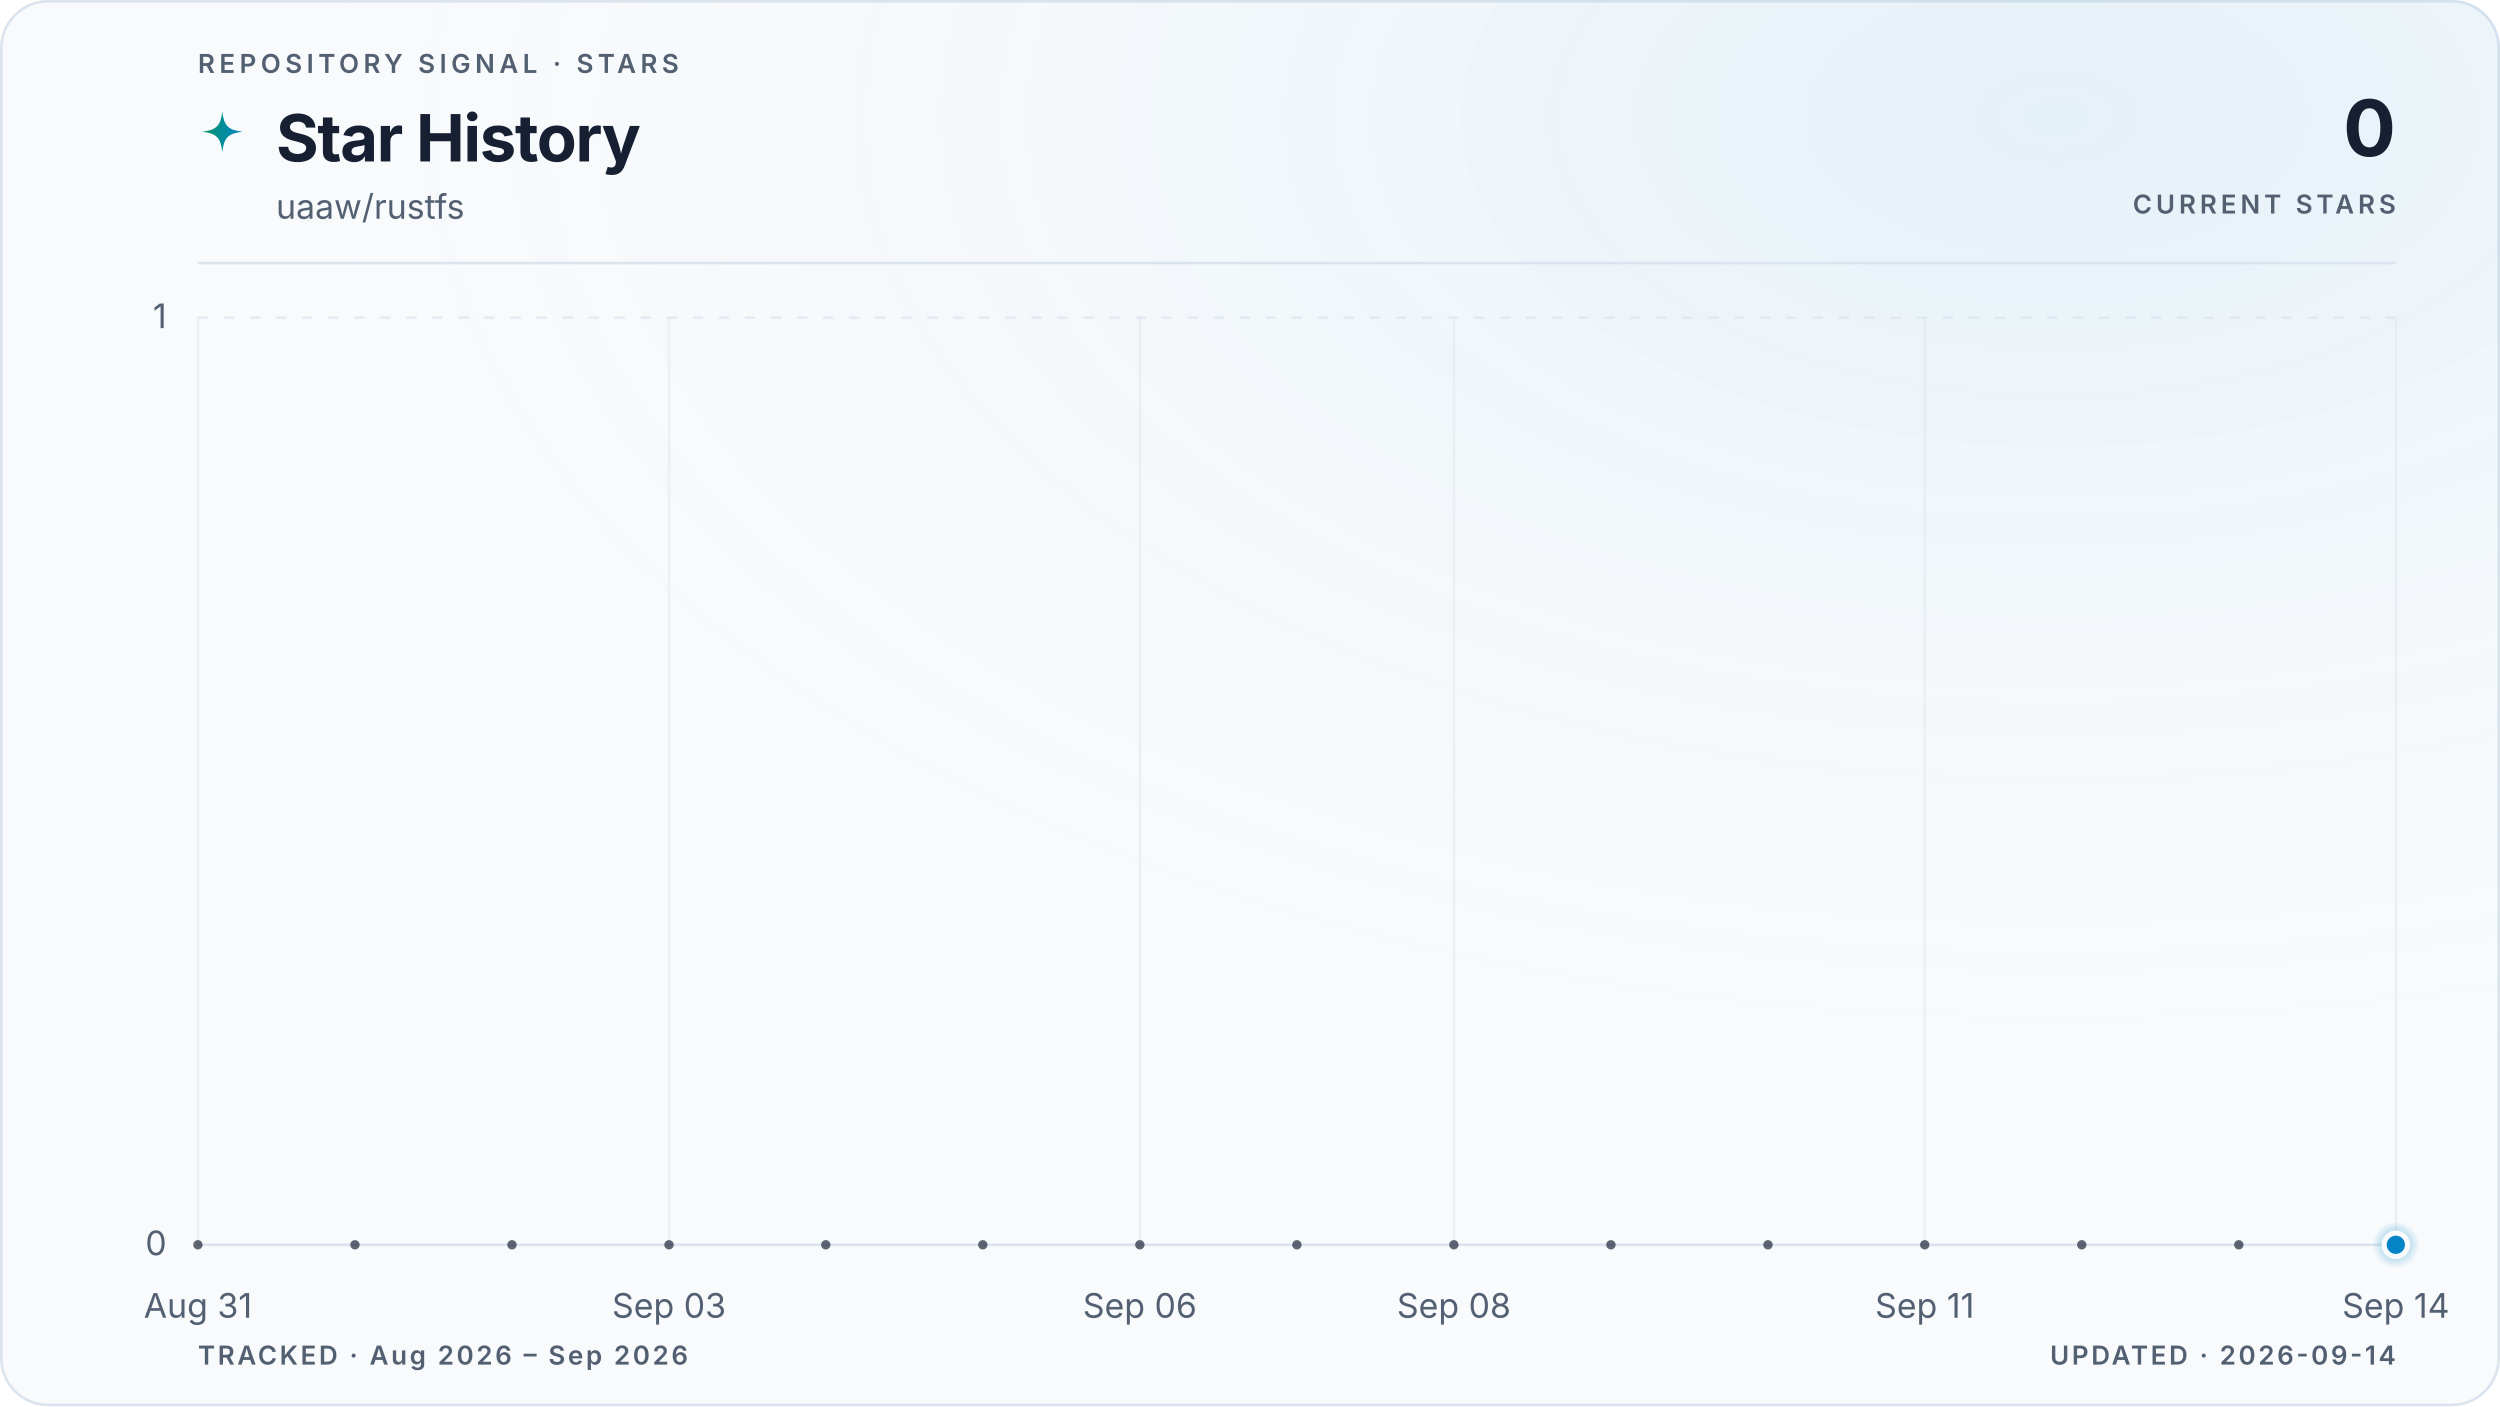
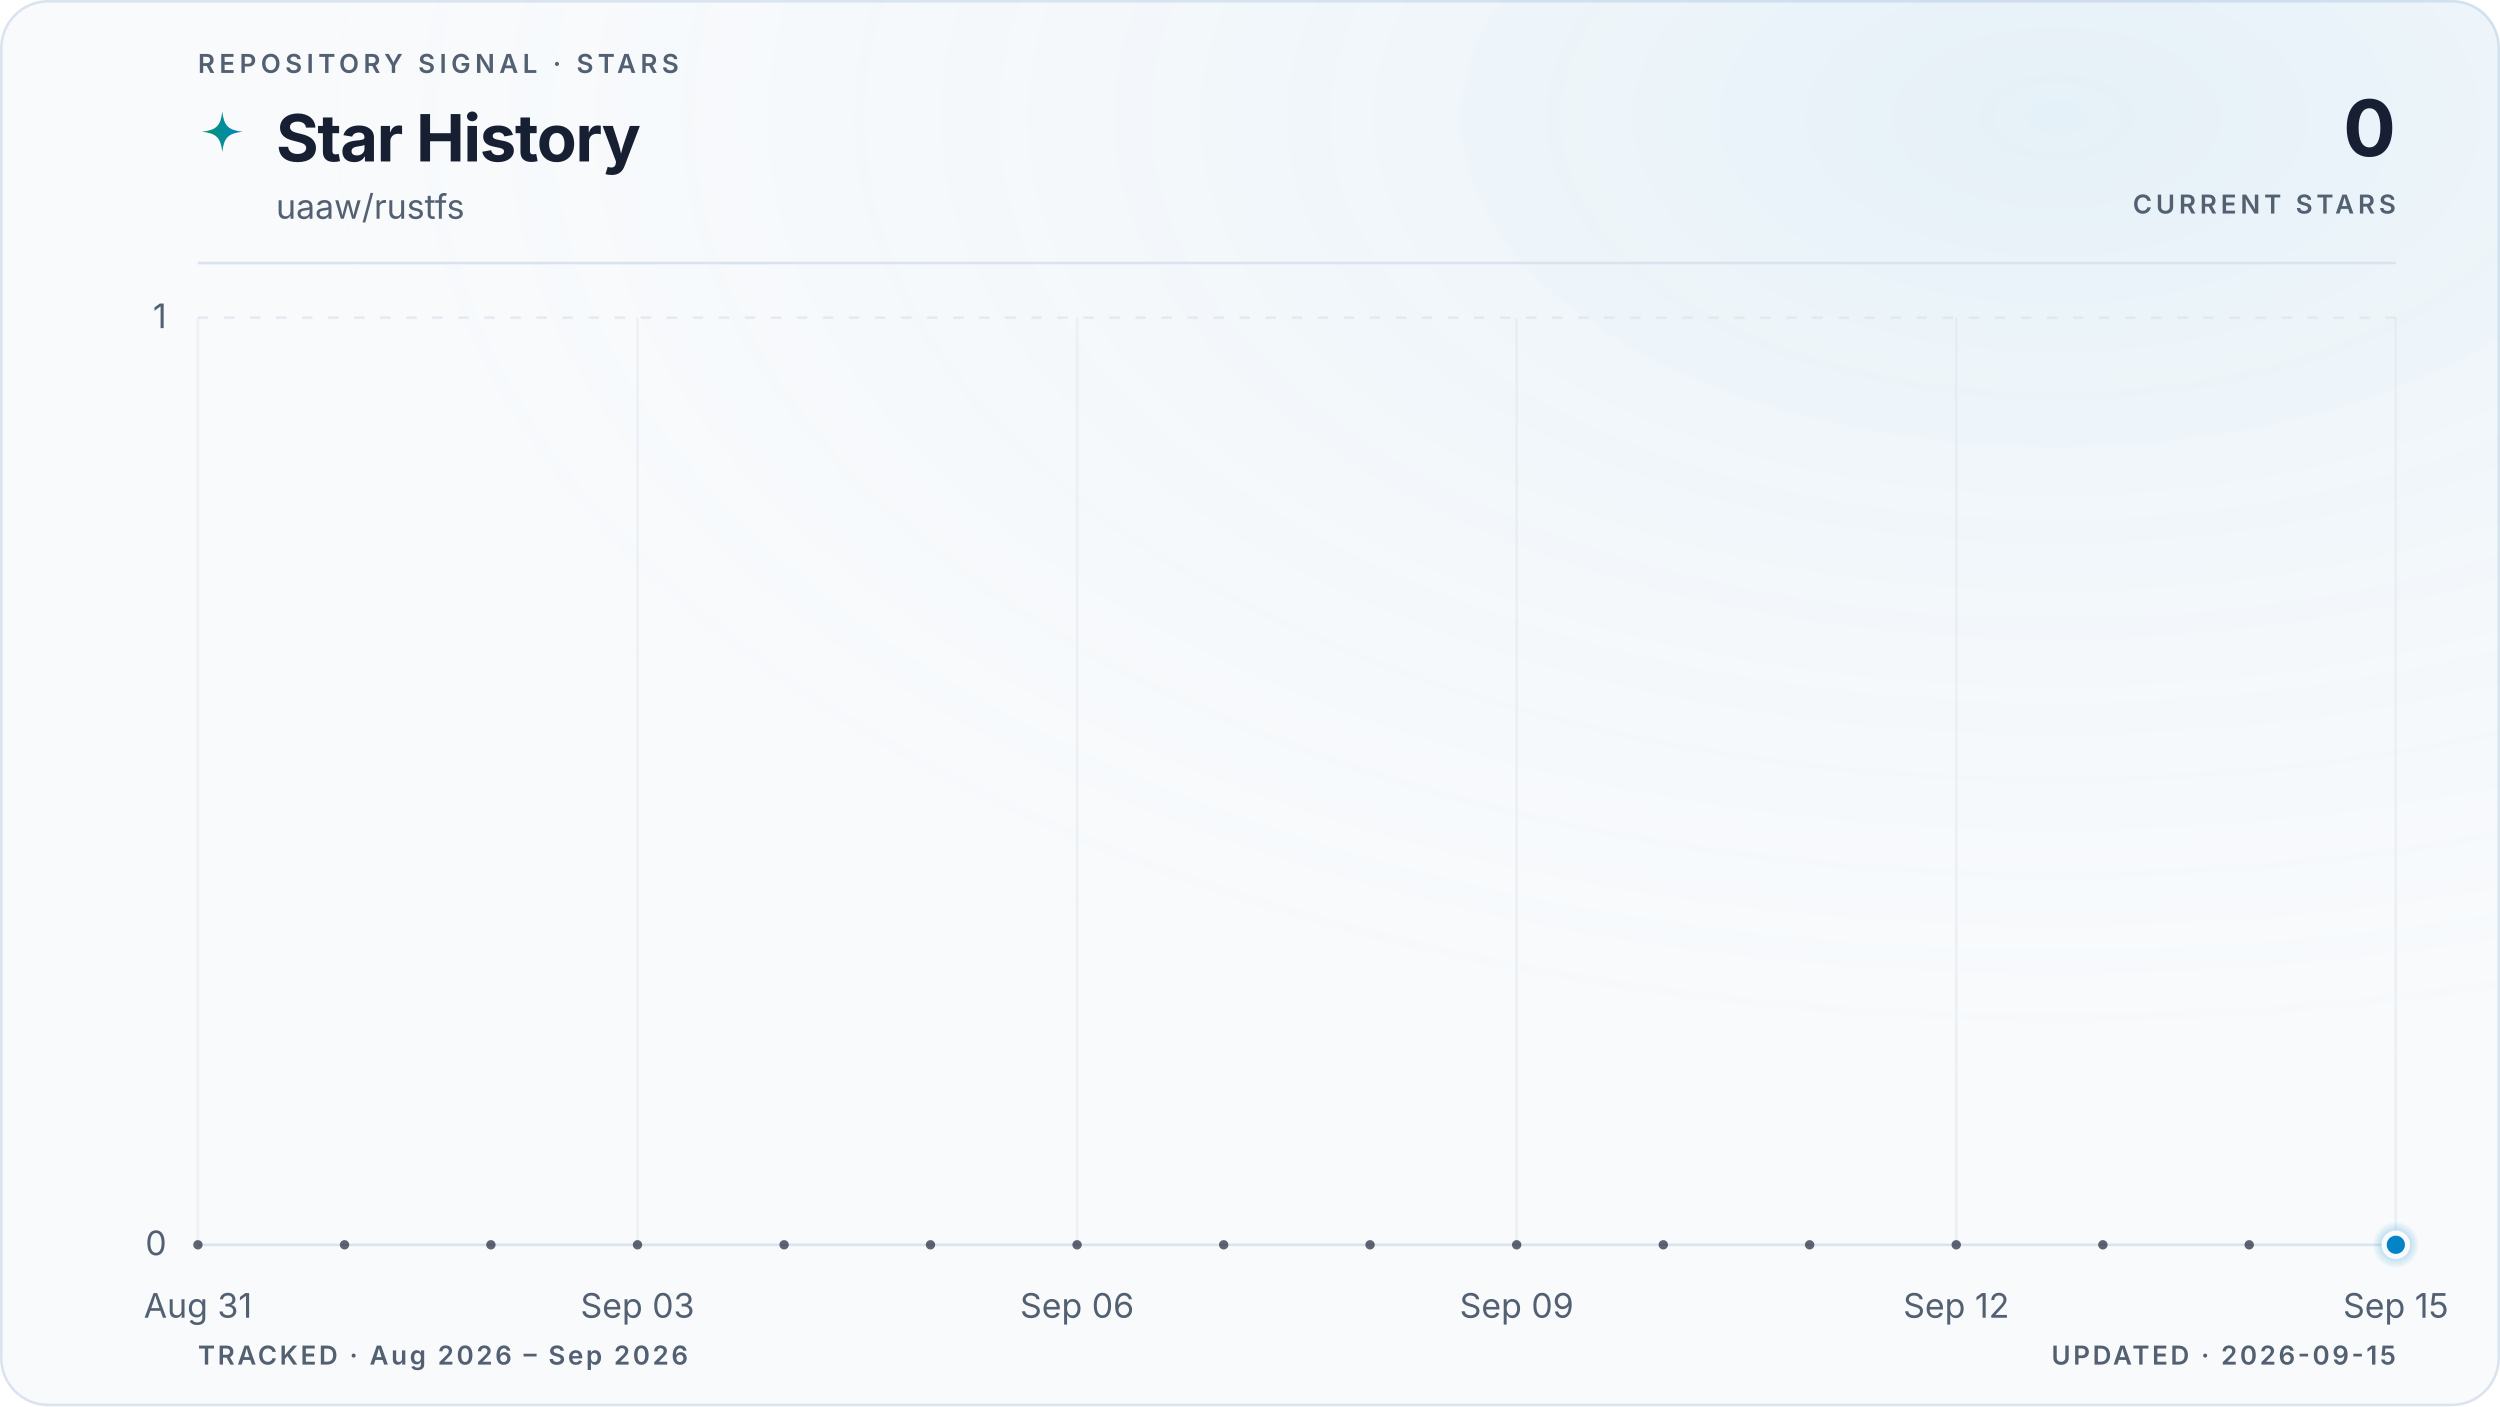
<svg xmlns="http://www.w3.org/2000/svg" viewBox="0 0 960 540" role="img" aria-labelledby="title description" data-style="gradient" data-variant="glow" data-layout="editorial" data-animated="true">
  <defs>
    <linearGradient id="trend" x1="0" y1="0" x2="1" y2="0">
      <stop offset="0%" stop-color="#059669" />
      <stop offset="100%" stop-color="#0284c7" />
    </linearGradient>
    <linearGradient id="area" x1="0" y1="0" x2="0" y2="1">
      <stop offset="0%" stop-color="#059669" stop-opacity="0.22" />
      <stop offset="55%" stop-color="#0284c7" stop-opacity="0.06" />
      <stop offset="100%" stop-color="#0284c7" stop-opacity="0" />
    </linearGradient>
    <radialGradient id="marker-halo" cx="50%" cy="50%" r="50%">
      <stop offset="0%" stop-color="#0284c7" stop-opacity="0.55" />
      <stop offset="100%" stop-color="#0284c7" stop-opacity="0" />
    </radialGradient>
    <radialGradient id="surface-glow" cx="82%" cy="8%" r="70%">
      <stop offset="0%" stop-color="#0284c7" stop-opacity="0.08" />
      <stop offset="100%" stop-color="#f8fafc" stop-opacity="0" />
    </radialGradient>
    <filter id="trend-glow" x="-20%" y="-20%" width="140%" height="140%">
      <feGaussianBlur stdDeviation="5" />
    </filter>
  </defs>
  <style>
.trend-enter{transform-box:fill-box;transform-origin:center;animation:trend-enter 520ms cubic-bezier(0.16,1,0.3,1)}
.marker-enter{transform-box:fill-box;transform-origin:center;animation:marker-enter 320ms cubic-bezier(0.16,1,0.3,1) 200ms both}
.marker-pulse{transform-box:fill-box;transform-origin:center;animation:marker-pulse 2.6s ease-out infinite}
@keyframes trend-enter{from{opacity:.35;transform:translateY(10px)}to{opacity:1;transform:translateY(0)}}
@keyframes marker-enter{from{opacity:0;transform:scale(.4)}to{opacity:1;transform:scale(1)}}
@keyframes marker-pulse{0%{opacity:.5;transform:scale(.7)}70%,100%{opacity:0;transform:scale(2.1)}}
@media (prefers-reduced-motion:reduce){.trend-enter,.marker-enter,.marker-pulse{animation:none!important}}
@media (prefers-reduced-motion:reduce){.marker-pulse{opacity:0}}
</style>
  <rect x="0.5" y="0.5" width="959" height="539" fill="#f8fafc" stroke="#dbe4ee" stroke-width="1" rx="18" />
  <rect width="960" height="540" fill="url(#surface-glow)" rx="18" />
  <text x="76" y="28" fill="#526072" font-family="ui-sans-serif, system-ui, -apple-system, BlinkMacSystemFont, 'Segoe UI', sans-serif" font-size="10" font-weight="600" letter-spacing="1.7">REPOSITORY SIGNAL · STARS</text>
  <path d="M12 1c.8 7.1 2.9 9.2 10 10-7.1.8-9.2 2.9-10 10-.8-7.1-2.9-9.2-10-10 7.1-.8 9.2-2.9 10-10Z" transform="translate(76 42) scale(.78)" fill="url(#trend)" aria-hidden="true" />
  <text x="106" y="62" fill="#172033" font-family="ui-sans-serif, system-ui, -apple-system, BlinkMacSystemFont, 'Segoe UI', sans-serif" font-size="25" font-weight="700" letter-spacing="-0.5">Star History</text>
  <text x="106" y="84" fill="#526072" font-family="ui-sans-serif, system-ui, -apple-system, BlinkMacSystemFont, 'Segoe UI', sans-serif" font-size="13">uaaw/rustfs</text>
  <text x="920" y="60" fill="#172033" font-family="ui-sans-serif, system-ui, -apple-system, BlinkMacSystemFont, 'Segoe UI', sans-serif" font-size="30" font-weight="700" letter-spacing="-0.6" text-anchor="end">0</text>
  <text x="920" y="82" fill="#526072" font-family="ui-sans-serif, system-ui, -apple-system, BlinkMacSystemFont, 'Segoe UI', sans-serif" font-size="10" font-weight="600" letter-spacing="1.5" text-anchor="end">CURRENT STARS</text>
  <line x1="76" y1="101" x2="920" y2="101" stroke="#dbe4ee" stroke-width="1" />
  <line x1="76" y1="478.0" x2="920" y2="478.0" stroke="#dbe4ee" stroke-width="1" stroke-dasharray="0" opacity="1" />
  <text x="64" y="482.0" fill="#526072" font-family="ui-sans-serif, system-ui, -apple-system, BlinkMacSystemFont, 'Segoe UI', sans-serif" font-size="13" text-anchor="end">0</text>
  <line x1="76" y1="122.0" x2="920" y2="122.0" stroke="#dbe4ee" stroke-width="1" stroke-dasharray="4 6" opacity="0.7" />
  <text x="64" y="126.0" fill="#526072" font-family="ui-sans-serif, system-ui, -apple-system, BlinkMacSystemFont, 'Segoe UI', sans-serif" font-size="13" text-anchor="end">1</text>
  <line x1="76.0" y1="122" x2="76.0" y2="478" stroke="#dbe4ee" stroke-width="1" opacity="0.45" />
  <text x="76.0" y="506" fill="#526072" font-family="ui-sans-serif, system-ui, -apple-system, BlinkMacSystemFont, 'Segoe UI', sans-serif" font-size="13" text-anchor="middle">Aug 31</text>
-   <line x1="256.9" y1="122" x2="256.9" y2="478" stroke="#dbe4ee" stroke-width="1" opacity="0.45" />
-   <text x="256.9" y="506" fill="#526072" font-family="ui-sans-serif, system-ui, -apple-system, BlinkMacSystemFont, 'Segoe UI', sans-serif" font-size="13" text-anchor="middle">Sep 03</text>
-   <line x1="437.7" y1="122" x2="437.7" y2="478" stroke="#dbe4ee" stroke-width="1" opacity="0.45" />
-   <text x="437.7" y="506" fill="#526072" font-family="ui-sans-serif, system-ui, -apple-system, BlinkMacSystemFont, 'Segoe UI', sans-serif" font-size="13" text-anchor="middle">Sep 06</text>
-   <line x1="558.3" y1="122" x2="558.3" y2="478" stroke="#dbe4ee" stroke-width="1" opacity="0.45" />
-   <text x="558.3" y="506" fill="#526072" font-family="ui-sans-serif, system-ui, -apple-system, BlinkMacSystemFont, 'Segoe UI', sans-serif" font-size="13" text-anchor="middle">Sep 08</text>
-   <line x1="739.1" y1="122" x2="739.1" y2="478" stroke="#dbe4ee" stroke-width="1" opacity="0.45" />
-   <text x="739.1" y="506" fill="#526072" font-family="ui-sans-serif, system-ui, -apple-system, BlinkMacSystemFont, 'Segoe UI', sans-serif" font-size="13" text-anchor="middle">Sep 11</text>
+   <line x1="244.8" y1="122" x2="244.8" y2="478" stroke="#dbe4ee" stroke-width="1" opacity="0.45" />
+   <text x="244.8" y="506" fill="#526072" font-family="ui-sans-serif, system-ui, -apple-system, BlinkMacSystemFont, 'Segoe UI', sans-serif" font-size="13" text-anchor="middle">Sep 03</text>
+   <line x1="413.6" y1="122" x2="413.6" y2="478" stroke="#dbe4ee" stroke-width="1" opacity="0.45" />
+   <text x="413.6" y="506" fill="#526072" font-family="ui-sans-serif, system-ui, -apple-system, BlinkMacSystemFont, 'Segoe UI', sans-serif" font-size="13" text-anchor="middle">Sep 06</text>
+   <line x1="582.4" y1="122" x2="582.4" y2="478" stroke="#dbe4ee" stroke-width="1" opacity="0.45" />
+   <text x="582.4" y="506" fill="#526072" font-family="ui-sans-serif, system-ui, -apple-system, BlinkMacSystemFont, 'Segoe UI', sans-serif" font-size="13" text-anchor="middle">Sep 09</text>
+   <line x1="751.2" y1="122" x2="751.2" y2="478" stroke="#dbe4ee" stroke-width="1" opacity="0.45" />
+   <text x="751.2" y="506" fill="#526072" font-family="ui-sans-serif, system-ui, -apple-system, BlinkMacSystemFont, 'Segoe UI', sans-serif" font-size="13" text-anchor="middle">Sep 12</text>
  <line x1="920.0" y1="122" x2="920.0" y2="478" stroke="#dbe4ee" stroke-width="1" opacity="0.45" />
-   <text x="920.0" y="506" fill="#526072" font-family="ui-sans-serif, system-ui, -apple-system, BlinkMacSystemFont, 'Segoe UI', sans-serif" font-size="13" text-anchor="middle">Sep 14</text>
+   <text x="920.0" y="506" fill="#526072" font-family="ui-sans-serif, system-ui, -apple-system, BlinkMacSystemFont, 'Segoe UI', sans-serif" font-size="13" text-anchor="middle">Sep 15</text>
  <g class="trend-enter">
-     <path d="M 76.0 478.0 C 96.1 478.0, 116.2 478.0, 136.3 478.0 C 156.4 478.0, 176.5 478.0, 196.6 478.0 C 216.7 478.0, 236.8 478.0, 256.9 478.0 C 277.0 478.0, 297.0 478.0, 317.1 478.0 C 337.2 478.0, 357.3 478.0, 377.4 478.0 C 397.5 478.0, 417.6 478.0, 437.7 478.0 C 457.8 478.0, 477.9 478.0, 498.0 478.0 C 518.1 478.0, 538.2 478.0, 558.3 478.0 C 578.4 478.0, 598.5 478.0, 618.6 478.0 C 638.7 478.0, 658.8 478.0, 678.9 478.0 C 699.0 478.0, 719.0 478.0, 739.1 478.0 C 759.2 478.0, 779.3 478.0, 799.4 478.0 C 819.5 478.0, 839.6 478.0, 859.7 478.0 C 879.8 478.0, 899.9 478.0, 920.0 478.0 L 920.0 478.0 L 76.0 478.0 Z" fill="url(#area)" />
-     <path d="M 76.0 478.0 C 96.1 478.0, 116.2 478.0, 136.3 478.0 C 156.4 478.0, 176.5 478.0, 196.6 478.0 C 216.7 478.0, 236.8 478.0, 256.9 478.0 C 277.0 478.0, 297.0 478.0, 317.1 478.0 C 337.2 478.0, 357.3 478.0, 377.4 478.0 C 397.5 478.0, 417.6 478.0, 437.7 478.0 C 457.8 478.0, 477.9 478.0, 498.0 478.0 C 518.1 478.0, 538.2 478.0, 558.3 478.0 C 578.4 478.0, 598.5 478.0, 618.6 478.0 C 638.7 478.0, 658.8 478.0, 678.9 478.0 C 699.0 478.0, 719.0 478.0, 739.1 478.0 C 759.2 478.0, 779.3 478.0, 799.4 478.0 C 819.5 478.0, 839.6 478.0, 859.7 478.0 C 879.8 478.0, 899.9 478.0, 920.0 478.0" fill="none" stroke="url(#trend)" stroke-width="10" stroke-linecap="round" stroke-linejoin="round" opacity="0.10" filter="url(#trend-glow)" />
-     <path d="M 76.0 478.0 C 96.1 478.0, 116.2 478.0, 136.3 478.0 C 156.4 478.0, 176.5 478.0, 196.6 478.0 C 216.7 478.0, 236.8 478.0, 256.9 478.0 C 277.0 478.0, 297.0 478.0, 317.1 478.0 C 337.2 478.0, 357.3 478.0, 377.4 478.0 C 397.5 478.0, 417.6 478.0, 437.7 478.0 C 457.8 478.0, 477.9 478.0, 498.0 478.0 C 518.1 478.0, 538.2 478.0, 558.3 478.0 C 578.4 478.0, 598.5 478.0, 618.6 478.0 C 638.7 478.0, 658.8 478.0, 678.9 478.0 C 699.0 478.0, 719.0 478.0, 739.1 478.0 C 759.2 478.0, 779.3 478.0, 799.4 478.0 C 819.5 478.0, 839.6 478.0, 859.7 478.0 C 879.8 478.0, 899.9 478.0, 920.0 478.0" fill="none" stroke="url(#trend)" stroke-width="3" stroke-linecap="round" stroke-linejoin="round" />
-     <g data-point-count="14" fill="#172033" opacity="0.68">
+     <path d="M 76.0 478.0 C 94.8 478.0, 113.5 478.0, 132.3 478.0 C 151.0 478.0, 169.8 478.0, 188.5 478.0 C 207.3 478.0, 226.0 478.0, 244.8 478.0 C 263.6 478.0, 282.3 478.0, 301.1 478.0 C 319.8 478.0, 338.6 478.0, 357.3 478.0 C 376.1 478.0, 394.8 478.0, 413.6 478.0 C 432.4 478.0, 451.1 478.0, 469.9 478.0 C 488.6 478.0, 507.4 478.0, 526.1 478.0 C 544.9 478.0, 563.6 478.0, 582.4 478.0 C 601.2 478.0, 619.9 478.0, 638.7 478.0 C 657.4 478.0, 676.2 478.0, 694.9 478.0 C 713.7 478.0, 732.4 478.0, 751.2 478.0 C 770.0 478.0, 788.7 478.0, 807.5 478.0 C 826.2 478.0, 845.0 478.0, 863.7 478.0 C 882.5 478.0, 901.2 478.0, 920.0 478.0 L 920.0 478.0 L 76.0 478.0 Z" fill="url(#area)" />
+     <path d="M 76.0 478.0 C 94.8 478.0, 113.5 478.0, 132.3 478.0 C 151.0 478.0, 169.8 478.0, 188.5 478.0 C 207.3 478.0, 226.0 478.0, 244.8 478.0 C 263.6 478.0, 282.3 478.0, 301.1 478.0 C 319.8 478.0, 338.6 478.0, 357.3 478.0 C 376.1 478.0, 394.8 478.0, 413.6 478.0 C 432.4 478.0, 451.1 478.0, 469.9 478.0 C 488.6 478.0, 507.4 478.0, 526.1 478.0 C 544.9 478.0, 563.6 478.0, 582.4 478.0 C 601.2 478.0, 619.9 478.0, 638.7 478.0 C 657.4 478.0, 676.2 478.0, 694.9 478.0 C 713.7 478.0, 732.4 478.0, 751.2 478.0 C 770.0 478.0, 788.7 478.0, 807.5 478.0 C 826.2 478.0, 845.0 478.0, 863.7 478.0 C 882.5 478.0, 901.2 478.0, 920.0 478.0" fill="none" stroke="url(#trend)" stroke-width="10" stroke-linecap="round" stroke-linejoin="round" opacity="0.10" filter="url(#trend-glow)" />
+     <path d="M 76.0 478.0 C 94.8 478.0, 113.5 478.0, 132.3 478.0 C 151.0 478.0, 169.8 478.0, 188.5 478.0 C 207.3 478.0, 226.0 478.0, 244.8 478.0 C 263.6 478.0, 282.3 478.0, 301.1 478.0 C 319.8 478.0, 338.6 478.0, 357.3 478.0 C 376.1 478.0, 394.8 478.0, 413.6 478.0 C 432.4 478.0, 451.1 478.0, 469.9 478.0 C 488.6 478.0, 507.4 478.0, 526.1 478.0 C 544.9 478.0, 563.6 478.0, 582.4 478.0 C 601.2 478.0, 619.9 478.0, 638.7 478.0 C 657.4 478.0, 676.2 478.0, 694.9 478.0 C 713.7 478.0, 732.4 478.0, 751.2 478.0 C 770.0 478.0, 788.7 478.0, 807.5 478.0 C 826.2 478.0, 845.0 478.0, 863.7 478.0 C 882.5 478.0, 901.2 478.0, 920.0 478.0" fill="none" stroke="url(#trend)" stroke-width="3" stroke-linecap="round" stroke-linejoin="round" />
+     <g data-point-count="15" fill="#172033" opacity="0.68">
      <circle cx="76.0" cy="478.0" r="1.8" />
-       <circle cx="136.3" cy="478.0" r="1.8" />
-       <circle cx="196.6" cy="478.0" r="1.8" />
-       <circle cx="256.9" cy="478.0" r="1.8" />
-       <circle cx="317.1" cy="478.0" r="1.8" />
-       <circle cx="377.4" cy="478.0" r="1.8" />
-       <circle cx="437.7" cy="478.0" r="1.8" />
-       <circle cx="498.0" cy="478.0" r="1.8" />
-       <circle cx="558.3" cy="478.0" r="1.8" />
-       <circle cx="618.6" cy="478.0" r="1.8" />
-       <circle cx="678.9" cy="478.0" r="1.8" />
-       <circle cx="739.1" cy="478.0" r="1.8" />
-       <circle cx="799.4" cy="478.0" r="1.8" />
-       <circle cx="859.7" cy="478.0" r="1.8" />
+       <circle cx="132.3" cy="478.0" r="1.8" />
+       <circle cx="188.5" cy="478.0" r="1.8" />
+       <circle cx="244.8" cy="478.0" r="1.8" />
+       <circle cx="301.1" cy="478.0" r="1.8" />
+       <circle cx="357.3" cy="478.0" r="1.8" />
+       <circle cx="413.6" cy="478.0" r="1.8" />
+       <circle cx="469.9" cy="478.0" r="1.8" />
+       <circle cx="526.1" cy="478.0" r="1.8" />
+       <circle cx="582.4" cy="478.0" r="1.8" />
+       <circle cx="638.7" cy="478.0" r="1.8" />
+       <circle cx="694.9" cy="478.0" r="1.8" />
+       <circle cx="751.2" cy="478.0" r="1.8" />
+       <circle cx="807.5" cy="478.0" r="1.8" />
+       <circle cx="863.7" cy="478.0" r="1.8" />
    </g>
  </g>
  <g class="marker-enter">
    <circle class="marker-pulse" cx="920.0" cy="478.0" r="9" fill="url(#marker-halo)" />
    <circle cx="920.0" cy="478.0" r="4.5" fill="#0284c7" stroke="#f8fafc" stroke-width="2" />
  </g>
  <text x="76" y="524" fill="#526072" font-family="ui-sans-serif, system-ui, -apple-system, BlinkMacSystemFont, 'Segoe UI', sans-serif" font-size="10" font-weight="600" letter-spacing="1">TRACKED · Aug 2026 – Sep 2026</text>
-   <text x="920" y="524" fill="#526072" font-family="ui-sans-serif, system-ui, -apple-system, BlinkMacSystemFont, 'Segoe UI', sans-serif" font-size="10" font-weight="600" letter-spacing="1" text-anchor="end">UPDATED · 2026-09-14</text>
+   <text x="920" y="524" fill="#526072" font-family="ui-sans-serif, system-ui, -apple-system, BlinkMacSystemFont, 'Segoe UI', sans-serif" font-size="10" font-weight="600" letter-spacing="1" text-anchor="end">UPDATED · 2026-09-15</text>
</svg>
